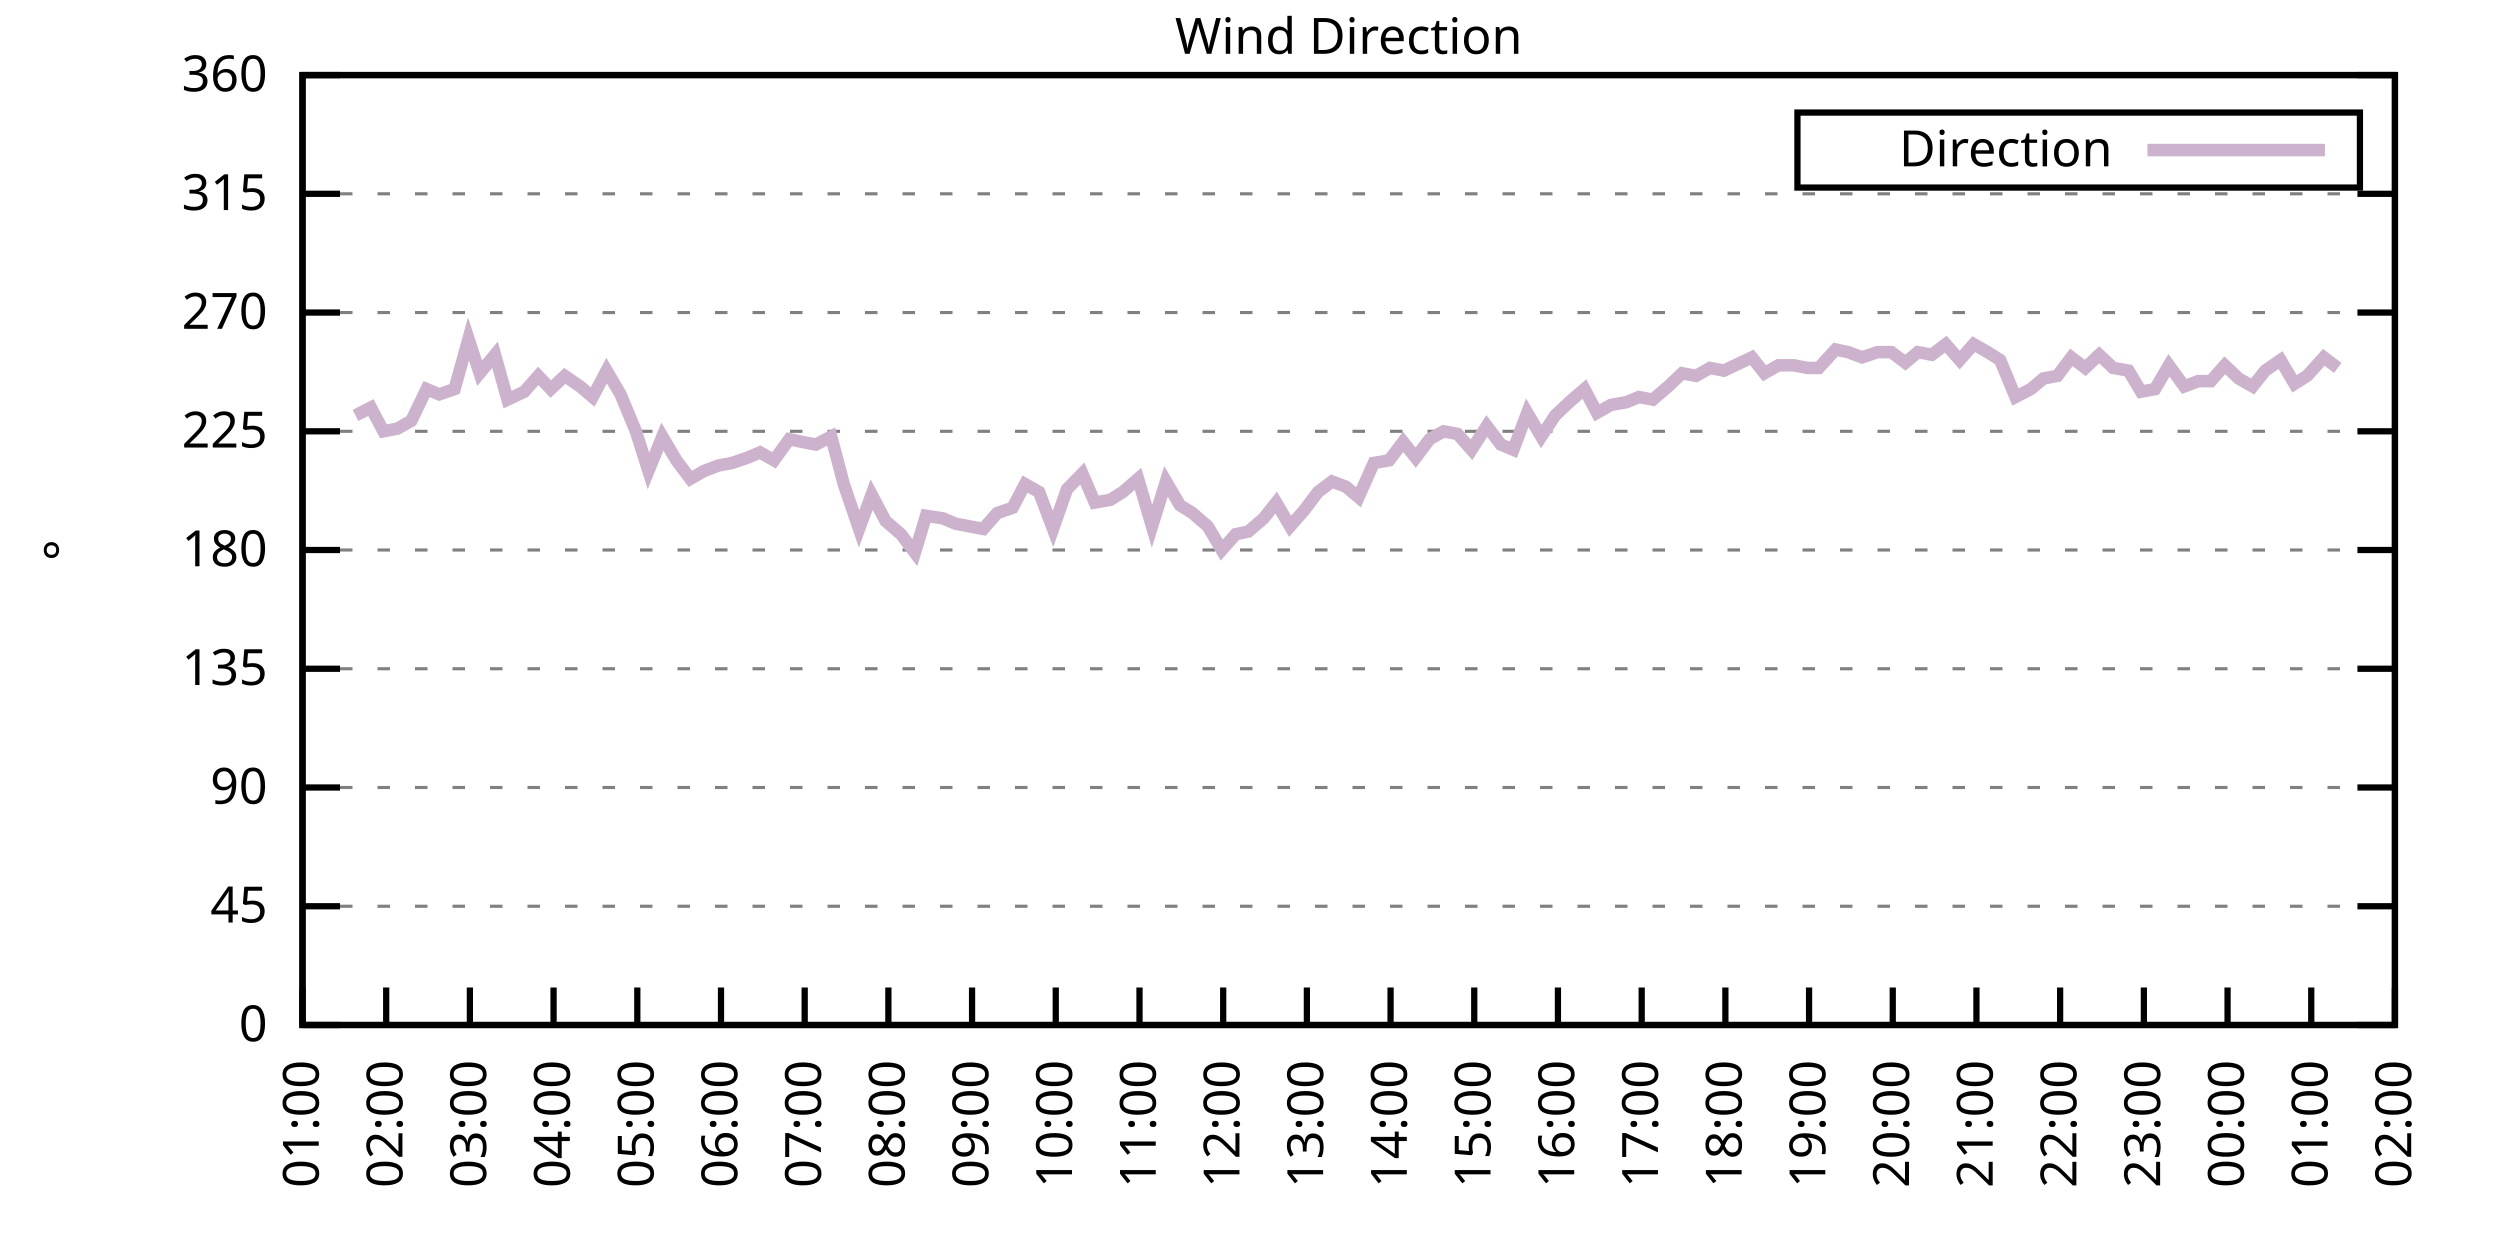
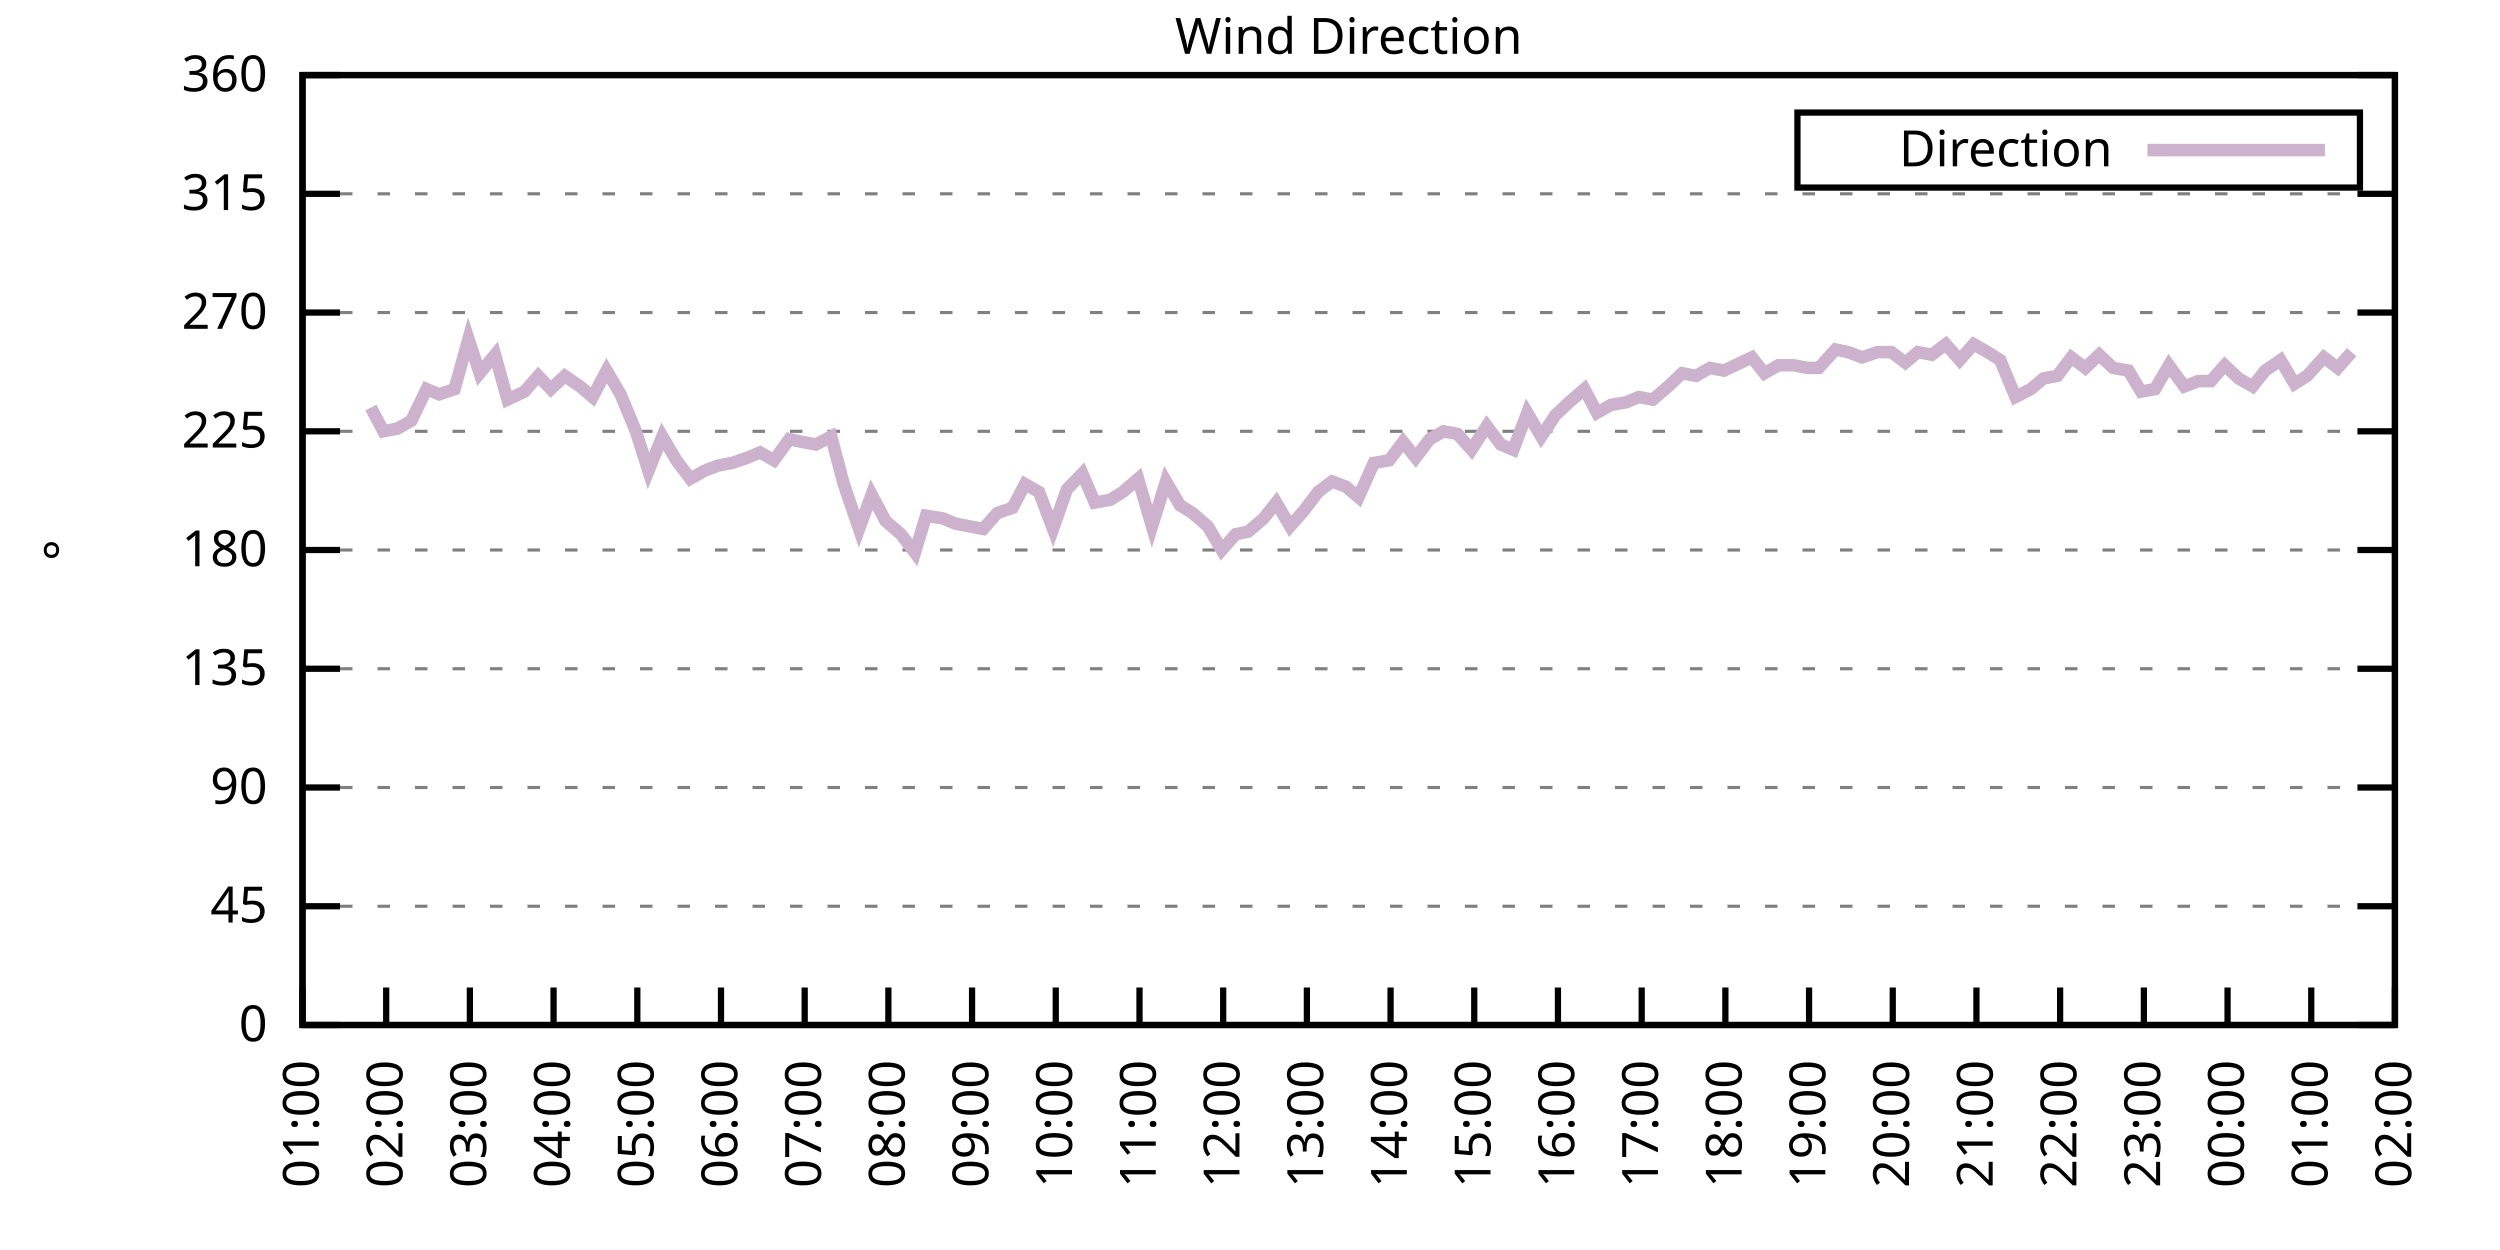
<svg xmlns="http://www.w3.org/2000/svg" xmlns:xlink="http://www.w3.org/1999/xlink" width="400" height="200" viewBox="0 0 400 200">
  <g id="gnuplot_canvas">
    <rect x="0" y="0" width="400" height="200" fill="none" />
    <defs>
      <circle id="gpDot" r="0.5" stroke-width="0.5" stroke="currentColor" />
      <path id="gpPt0" stroke-width="0.333" stroke="currentColor" d="M-1,0 h2 M0,-1 v2" />
      <path id="gpPt1" stroke-width="0.333" stroke="currentColor" d="M-1,-1 L1,1 M1,-1 L-1,1" />
      <path id="gpPt2" stroke-width="0.333" stroke="currentColor" d="M-1,0 L1,0 M0,-1 L0,1 M-1,-1 L1,1 M-1,1 L1,-1" />
      <rect id="gpPt3" stroke-width="0.333" stroke="currentColor" x="-1" y="-1" width="2" height="2" />
      <rect id="gpPt4" stroke-width="0.333" stroke="currentColor" fill="currentColor" x="-1" y="-1" width="2" height="2" />
      <circle id="gpPt5" stroke-width="0.333" stroke="currentColor" cx="0" cy="0" r="1" />
      <use xlink:href="#gpPt5" id="gpPt6" fill="currentColor" stroke="none" />
      <path id="gpPt7" stroke-width="0.333" stroke="currentColor" d="M0,-1.33 L-1.33,0.67 L1.33,0.67 z" />
      <use xlink:href="#gpPt7" id="gpPt8" fill="currentColor" stroke="none" />
      <use xlink:href="#gpPt7" id="gpPt9" stroke="currentColor" transform="rotate(180)" />
      <use xlink:href="#gpPt9" id="gpPt10" fill="currentColor" stroke="none" />
      <use xlink:href="#gpPt3" id="gpPt11" stroke="currentColor" transform="rotate(45)" />
      <use xlink:href="#gpPt11" id="gpPt12" fill="currentColor" stroke="none" />
      <path id="gpPt13" stroke-width="0.333" stroke="currentColor" d="M0,1.330 L1.265,0.411 L0.782,-1.067 L-0.782,-1.076 L-1.265,0.411 z" />
      <use xlink:href="#gpPt13" id="gpPt14" fill="currentColor" stroke="none" />
      <filter id="textbox" filterUnits="objectBoundingBox" x="0" y="0" height="1" width="1">
        <feFlood flood-color="white" flood-opacity="1" result="bgnd" />
        <feComposite in="SourceGraphic" in2="bgnd" operator="atop" />
      </filter>
      <filter id="greybox" filterUnits="objectBoundingBox" x="0" y="0" height="1" width="1">
        <feFlood flood-color="lightgrey" flood-opacity="1" result="grey" />
        <feComposite in="SourceGraphic" in2="grey" operator="atop" />
      </filter>
    </defs>
    <g fill="none" color="white" stroke="currentColor" stroke-width="1.00" stroke-linecap="butt" stroke-linejoin="miter">
</g>
    <g fill="none" color="black" stroke="currentColor" stroke-width="1.00" stroke-linecap="butt" stroke-linejoin="miter">
      <g stroke="none" shape-rendering="crispEdges">
        <polygon fill="rgb(255, 255, 255)" points="48.40,164.00 383.18,164.00 383.18,12.02 48.40,12.02 " />
      </g>
    </g>
    <g fill="none" color="black" stroke="currentColor" stroke-width="1.00" stroke-linecap="butt" stroke-linejoin="miter">
</g>
    <g fill="none" color="black" stroke="black" stroke-width="0.50" stroke-linecap="butt" stroke-linejoin="miter">
</g>
    <g fill="none" color="gray" stroke="currentColor" stroke-width="0.50" stroke-linecap="butt" stroke-linejoin="miter">
      <path stroke="gray" stroke-dasharray="2,4" class="gridline" d="M48.40,164.00 L383.19,164.00  " />
    </g>
    <g fill="none" color="gray" stroke="gray" stroke-width="1.00" stroke-linecap="butt" stroke-linejoin="miter">
</g>
    <g fill="none" color="black" stroke="currentColor" stroke-width="1.00" stroke-linecap="butt" stroke-linejoin="miter">
      <path stroke="black" d="M48.40,164.00 L54.40,164.00 M383.19,164.00 L377.19,164.00  " />
      <g transform="translate(42.80,166.60)" stroke="none" fill="black" font-family="Sans" font-size="8.00" text-anchor="end">
        <text>
          <tspan font-family="Sans"> 0</tspan>
        </text>
      </g>
    </g>
    <g fill="none" color="black" stroke="currentColor" stroke-width="1.00" stroke-linecap="butt" stroke-linejoin="miter">
</g>
    <g fill="none" color="black" stroke="black" stroke-width="0.50" stroke-linecap="butt" stroke-linejoin="miter">
</g>
    <g fill="none" color="gray" stroke="currentColor" stroke-width="0.50" stroke-linecap="butt" stroke-linejoin="miter">
      <path stroke="gray" stroke-dasharray="2,4" class="gridline" d="M48.40,145.00 L383.19,145.00  " />
    </g>
    <g fill="none" color="gray" stroke="gray" stroke-width="1.00" stroke-linecap="butt" stroke-linejoin="miter">
</g>
    <g fill="none" color="black" stroke="currentColor" stroke-width="1.00" stroke-linecap="butt" stroke-linejoin="miter">
      <path stroke="black" d="M48.40,145.00 L54.40,145.00 M383.19,145.00 L377.19,145.00  " />
      <g transform="translate(42.80,147.60)" stroke="none" fill="black" font-family="Sans" font-size="8.00" text-anchor="end">
        <text>
          <tspan font-family="Sans"> 45</tspan>
        </text>
      </g>
    </g>
    <g fill="none" color="black" stroke="currentColor" stroke-width="1.00" stroke-linecap="butt" stroke-linejoin="miter">
</g>
    <g fill="none" color="black" stroke="black" stroke-width="0.50" stroke-linecap="butt" stroke-linejoin="miter">
</g>
    <g fill="none" color="gray" stroke="currentColor" stroke-width="0.50" stroke-linecap="butt" stroke-linejoin="miter">
      <path stroke="gray" stroke-dasharray="2,4" class="gridline" d="M48.40,126.00 L383.19,126.00  " />
    </g>
    <g fill="none" color="gray" stroke="gray" stroke-width="1.00" stroke-linecap="butt" stroke-linejoin="miter">
</g>
    <g fill="none" color="black" stroke="currentColor" stroke-width="1.00" stroke-linecap="butt" stroke-linejoin="miter">
      <path stroke="black" d="M48.40,126.00 L54.40,126.00 M383.19,126.00 L377.19,126.00  " />
      <g transform="translate(42.80,128.60)" stroke="none" fill="black" font-family="Sans" font-size="8.00" text-anchor="end">
        <text>
          <tspan font-family="Sans"> 90</tspan>
        </text>
      </g>
    </g>
    <g fill="none" color="black" stroke="currentColor" stroke-width="1.00" stroke-linecap="butt" stroke-linejoin="miter">
</g>
    <g fill="none" color="black" stroke="black" stroke-width="0.50" stroke-linecap="butt" stroke-linejoin="miter">
</g>
    <g fill="none" color="gray" stroke="currentColor" stroke-width="0.50" stroke-linecap="butt" stroke-linejoin="miter">
      <path stroke="gray" stroke-dasharray="2,4" class="gridline" d="M48.40,107.00 L383.19,107.00  " />
    </g>
    <g fill="none" color="gray" stroke="gray" stroke-width="1.00" stroke-linecap="butt" stroke-linejoin="miter">
</g>
    <g fill="none" color="black" stroke="currentColor" stroke-width="1.00" stroke-linecap="butt" stroke-linejoin="miter">
      <path stroke="black" d="M48.40,107.00 L54.40,107.00 M383.19,107.00 L377.19,107.00  " />
      <g transform="translate(42.80,109.60)" stroke="none" fill="black" font-family="Sans" font-size="8.00" text-anchor="end">
        <text>
          <tspan font-family="Sans"> 135</tspan>
        </text>
      </g>
    </g>
    <g fill="none" color="black" stroke="currentColor" stroke-width="1.00" stroke-linecap="butt" stroke-linejoin="miter">
</g>
    <g fill="none" color="black" stroke="black" stroke-width="0.50" stroke-linecap="butt" stroke-linejoin="miter">
</g>
    <g fill="none" color="gray" stroke="currentColor" stroke-width="0.50" stroke-linecap="butt" stroke-linejoin="miter">
      <path stroke="gray" stroke-dasharray="2,4" class="gridline" d="M48.40,88.00 L383.19,88.00  " />
    </g>
    <g fill="none" color="gray" stroke="gray" stroke-width="1.00" stroke-linecap="butt" stroke-linejoin="miter">
</g>
    <g fill="none" color="black" stroke="currentColor" stroke-width="1.00" stroke-linecap="butt" stroke-linejoin="miter">
      <path stroke="black" d="M48.40,88.00 L54.40,88.00 M383.19,88.00 L377.19,88.00  " />
      <g transform="translate(42.80,90.60)" stroke="none" fill="black" font-family="Sans" font-size="8.00" text-anchor="end">
        <text>
          <tspan font-family="Sans"> 180</tspan>
        </text>
      </g>
    </g>
    <g fill="none" color="black" stroke="currentColor" stroke-width="1.00" stroke-linecap="butt" stroke-linejoin="miter">
</g>
    <g fill="none" color="black" stroke="black" stroke-width="0.50" stroke-linecap="butt" stroke-linejoin="miter">
</g>
    <g fill="none" color="gray" stroke="currentColor" stroke-width="0.50" stroke-linecap="butt" stroke-linejoin="miter">
      <path stroke="gray" stroke-dasharray="2,4" class="gridline" d="M48.40,69.01 L383.19,69.01  " />
    </g>
    <g fill="none" color="gray" stroke="gray" stroke-width="1.00" stroke-linecap="butt" stroke-linejoin="miter">
</g>
    <g fill="none" color="black" stroke="currentColor" stroke-width="1.00" stroke-linecap="butt" stroke-linejoin="miter">
      <path stroke="black" d="M48.40,69.01 L54.40,69.01 M383.19,69.01 L377.19,69.01  " />
      <g transform="translate(42.80,71.61)" stroke="none" fill="black" font-family="Sans" font-size="8.00" text-anchor="end">
        <text>
          <tspan font-family="Sans"> 225</tspan>
        </text>
      </g>
    </g>
    <g fill="none" color="black" stroke="currentColor" stroke-width="1.00" stroke-linecap="butt" stroke-linejoin="miter">
</g>
    <g fill="none" color="black" stroke="black" stroke-width="0.50" stroke-linecap="butt" stroke-linejoin="miter">
</g>
    <g fill="none" color="gray" stroke="currentColor" stroke-width="0.50" stroke-linecap="butt" stroke-linejoin="miter">
      <path stroke="gray" stroke-dasharray="2,4" class="gridline" d="M48.40,50.01 L383.19,50.01  " />
    </g>
    <g fill="none" color="gray" stroke="gray" stroke-width="1.00" stroke-linecap="butt" stroke-linejoin="miter">
</g>
    <g fill="none" color="black" stroke="currentColor" stroke-width="1.00" stroke-linecap="butt" stroke-linejoin="miter">
      <path stroke="black" d="M48.40,50.01 L54.40,50.01 M383.19,50.01 L377.19,50.01  " />
      <g transform="translate(42.80,52.61)" stroke="none" fill="black" font-family="Sans" font-size="8.00" text-anchor="end">
        <text>
          <tspan font-family="Sans"> 270</tspan>
        </text>
      </g>
    </g>
    <g fill="none" color="black" stroke="currentColor" stroke-width="1.00" stroke-linecap="butt" stroke-linejoin="miter">
</g>
    <g fill="none" color="black" stroke="black" stroke-width="0.50" stroke-linecap="butt" stroke-linejoin="miter">
</g>
    <g fill="none" color="gray" stroke="currentColor" stroke-width="0.50" stroke-linecap="butt" stroke-linejoin="miter">
      <path stroke="gray" stroke-dasharray="2,4" class="gridline" d="M48.40,31.01 L383.19,31.01  " />
    </g>
    <g fill="none" color="gray" stroke="gray" stroke-width="1.00" stroke-linecap="butt" stroke-linejoin="miter">
</g>
    <g fill="none" color="black" stroke="currentColor" stroke-width="1.00" stroke-linecap="butt" stroke-linejoin="miter">
      <path stroke="black" d="M48.40,31.01 L54.40,31.01 M383.19,31.01 L377.19,31.01  " />
      <g transform="translate(42.80,33.61)" stroke="none" fill="black" font-family="Sans" font-size="8.00" text-anchor="end">
        <text>
          <tspan font-family="Sans"> 315</tspan>
        </text>
      </g>
    </g>
    <g fill="none" color="black" stroke="currentColor" stroke-width="1.00" stroke-linecap="butt" stroke-linejoin="miter">
</g>
    <g fill="none" color="black" stroke="black" stroke-width="0.50" stroke-linecap="butt" stroke-linejoin="miter">
</g>
    <g fill="none" color="gray" stroke="currentColor" stroke-width="0.50" stroke-linecap="butt" stroke-linejoin="miter">
      <path stroke="gray" stroke-dasharray="2,4" class="gridline" d="M48.40,12.01 L383.19,12.01  " />
    </g>
    <g fill="none" color="gray" stroke="gray" stroke-width="1.00" stroke-linecap="butt" stroke-linejoin="miter">
</g>
    <g fill="none" color="black" stroke="currentColor" stroke-width="1.00" stroke-linecap="butt" stroke-linejoin="miter">
      <path stroke="black" d="M48.40,12.01 L54.40,12.01 M383.19,12.01 L377.19,12.01  " />
      <g transform="translate(42.80,14.61)" stroke="none" fill="black" font-family="Sans" font-size="8.00" text-anchor="end">
        <text>
          <tspan font-family="Sans"> 360</tspan>
        </text>
      </g>
    </g>
    <g fill="none" color="black" stroke="currentColor" stroke-width="1.00" stroke-linecap="butt" stroke-linejoin="miter">
      <path stroke="black" d="M48.40,164.00 L48.40,158.00  " />
      <g transform="translate(51.00,169.60) rotate(270.00)" stroke="none" fill="black" font-family="Sans" font-size="8.00" text-anchor="end">
        <text>
          <tspan font-family="Sans">01:00</tspan>
        </text>
      </g>
    </g>
    <g fill="none" color="black" stroke="currentColor" stroke-width="1.00" stroke-linecap="butt" stroke-linejoin="miter">
      <path stroke="black" d="M61.79,164.00 L61.79,158.00  " />
      <g transform="translate(64.39,169.60) rotate(270.00)" stroke="none" fill="black" font-family="Sans" font-size="8.00" text-anchor="end">
        <text>
          <tspan font-family="Sans">02:00</tspan>
        </text>
      </g>
    </g>
    <g fill="none" color="black" stroke="currentColor" stroke-width="1.00" stroke-linecap="butt" stroke-linejoin="miter">
      <path stroke="black" d="M75.18,164.00 L75.18,158.00  " />
      <g transform="translate(77.78,169.60) rotate(270.00)" stroke="none" fill="black" font-family="Sans" font-size="8.00" text-anchor="end">
        <text>
          <tspan font-family="Sans">03:00</tspan>
        </text>
      </g>
    </g>
    <g fill="none" color="black" stroke="currentColor" stroke-width="1.00" stroke-linecap="butt" stroke-linejoin="miter">
      <path stroke="black" d="M88.57,164.00 L88.57,158.00  " />
      <g transform="translate(91.17,169.60) rotate(270.00)" stroke="none" fill="black" font-family="Sans" font-size="8.00" text-anchor="end">
        <text>
          <tspan font-family="Sans">04:00</tspan>
        </text>
      </g>
    </g>
    <g fill="none" color="black" stroke="currentColor" stroke-width="1.00" stroke-linecap="butt" stroke-linejoin="miter">
      <path stroke="black" d="M101.97,164.00 L101.97,158.00  " />
      <g transform="translate(104.57,169.60) rotate(270.00)" stroke="none" fill="black" font-family="Sans" font-size="8.00" text-anchor="end">
        <text>
          <tspan font-family="Sans">05:00</tspan>
        </text>
      </g>
    </g>
    <g fill="none" color="black" stroke="currentColor" stroke-width="1.00" stroke-linecap="butt" stroke-linejoin="miter">
      <path stroke="black" d="M115.36,164.00 L115.36,158.00  " />
      <g transform="translate(117.96,169.60) rotate(270.00)" stroke="none" fill="black" font-family="Sans" font-size="8.00" text-anchor="end">
        <text>
          <tspan font-family="Sans">06:00</tspan>
        </text>
      </g>
    </g>
    <g fill="none" color="black" stroke="currentColor" stroke-width="1.00" stroke-linecap="butt" stroke-linejoin="miter">
      <path stroke="black" d="M128.75,164.00 L128.75,158.00  " />
      <g transform="translate(131.35,169.60) rotate(270.00)" stroke="none" fill="black" font-family="Sans" font-size="8.00" text-anchor="end">
        <text>
          <tspan font-family="Sans">07:00</tspan>
        </text>
      </g>
    </g>
    <g fill="none" color="black" stroke="currentColor" stroke-width="1.00" stroke-linecap="butt" stroke-linejoin="miter">
      <path stroke="black" d="M142.14,164.00 L142.14,158.00  " />
      <g transform="translate(144.74,169.60) rotate(270.00)" stroke="none" fill="black" font-family="Sans" font-size="8.00" text-anchor="end">
        <text>
          <tspan font-family="Sans">08:00</tspan>
        </text>
      </g>
    </g>
    <g fill="none" color="black" stroke="currentColor" stroke-width="1.00" stroke-linecap="butt" stroke-linejoin="miter">
      <path stroke="black" d="M155.53,164.00 L155.53,158.00  " />
      <g transform="translate(158.13,169.60) rotate(270.00)" stroke="none" fill="black" font-family="Sans" font-size="8.00" text-anchor="end">
        <text>
          <tspan font-family="Sans">09:00</tspan>
        </text>
      </g>
    </g>
    <g fill="none" color="black" stroke="currentColor" stroke-width="1.00" stroke-linecap="butt" stroke-linejoin="miter">
      <path stroke="black" d="M168.92,164.00 L168.92,158.00  " />
      <g transform="translate(171.52,169.60) rotate(270.00)" stroke="none" fill="black" font-family="Sans" font-size="8.00" text-anchor="end">
        <text>
          <tspan font-family="Sans">10:00</tspan>
        </text>
      </g>
    </g>
    <g fill="none" color="black" stroke="currentColor" stroke-width="1.00" stroke-linecap="butt" stroke-linejoin="miter">
      <path stroke="black" d="M182.32,164.00 L182.32,158.00  " />
      <g transform="translate(184.92,169.60) rotate(270.00)" stroke="none" fill="black" font-family="Sans" font-size="8.00" text-anchor="end">
        <text>
          <tspan font-family="Sans">11:00</tspan>
        </text>
      </g>
    </g>
    <g fill="none" color="black" stroke="currentColor" stroke-width="1.00" stroke-linecap="butt" stroke-linejoin="miter">
      <path stroke="black" d="M195.71,164.00 L195.71,158.00  " />
      <g transform="translate(198.31,169.60) rotate(270.00)" stroke="none" fill="black" font-family="Sans" font-size="8.00" text-anchor="end">
        <text>
          <tspan font-family="Sans">12:00</tspan>
        </text>
      </g>
    </g>
    <g fill="none" color="black" stroke="currentColor" stroke-width="1.00" stroke-linecap="butt" stroke-linejoin="miter">
      <path stroke="black" d="M209.10,164.00 L209.10,158.00  " />
      <g transform="translate(211.70,169.60) rotate(270.00)" stroke="none" fill="black" font-family="Sans" font-size="8.00" text-anchor="end">
        <text>
          <tspan font-family="Sans">13:00</tspan>
        </text>
      </g>
    </g>
    <g fill="none" color="black" stroke="currentColor" stroke-width="1.00" stroke-linecap="butt" stroke-linejoin="miter">
      <path stroke="black" d="M222.49,164.00 L222.49,158.00  " />
      <g transform="translate(225.09,169.60) rotate(270.00)" stroke="none" fill="black" font-family="Sans" font-size="8.00" text-anchor="end">
        <text>
          <tspan font-family="Sans">14:00</tspan>
        </text>
      </g>
    </g>
    <g fill="none" color="black" stroke="currentColor" stroke-width="1.00" stroke-linecap="butt" stroke-linejoin="miter">
      <path stroke="black" d="M235.88,164.00 L235.88,158.00  " />
      <g transform="translate(238.48,169.60) rotate(270.00)" stroke="none" fill="black" font-family="Sans" font-size="8.00" text-anchor="end">
        <text>
          <tspan font-family="Sans">15:00</tspan>
        </text>
      </g>
    </g>
    <g fill="none" color="black" stroke="currentColor" stroke-width="1.00" stroke-linecap="butt" stroke-linejoin="miter">
      <path stroke="black" d="M249.27,164.00 L249.27,158.00  " />
      <g transform="translate(251.87,169.60) rotate(270.00)" stroke="none" fill="black" font-family="Sans" font-size="8.00" text-anchor="end">
        <text>
          <tspan font-family="Sans">16:00</tspan>
        </text>
      </g>
    </g>
    <g fill="none" color="black" stroke="currentColor" stroke-width="1.00" stroke-linecap="butt" stroke-linejoin="miter">
      <path stroke="black" d="M262.67,164.00 L262.67,158.00  " />
      <g transform="translate(265.27,169.60) rotate(270.00)" stroke="none" fill="black" font-family="Sans" font-size="8.00" text-anchor="end">
        <text>
          <tspan font-family="Sans">17:00</tspan>
        </text>
      </g>
    </g>
    <g fill="none" color="black" stroke="currentColor" stroke-width="1.00" stroke-linecap="butt" stroke-linejoin="miter">
      <path stroke="black" d="M276.06,164.00 L276.06,158.00  " />
      <g transform="translate(278.66,169.60) rotate(270.00)" stroke="none" fill="black" font-family="Sans" font-size="8.00" text-anchor="end">
        <text>
          <tspan font-family="Sans">18:00</tspan>
        </text>
      </g>
    </g>
    <g fill="none" color="black" stroke="currentColor" stroke-width="1.00" stroke-linecap="butt" stroke-linejoin="miter">
      <path stroke="black" d="M289.45,164.00 L289.45,158.00  " />
      <g transform="translate(292.05,169.60) rotate(270.00)" stroke="none" fill="black" font-family="Sans" font-size="8.00" text-anchor="end">
        <text>
          <tspan font-family="Sans">19:00</tspan>
        </text>
      </g>
    </g>
    <g fill="none" color="black" stroke="currentColor" stroke-width="1.00" stroke-linecap="butt" stroke-linejoin="miter">
      <path stroke="black" d="M302.84,164.00 L302.84,158.00  " />
      <g transform="translate(305.44,169.60) rotate(270.00)" stroke="none" fill="black" font-family="Sans" font-size="8.00" text-anchor="end">
        <text>
          <tspan font-family="Sans">20:00</tspan>
        </text>
      </g>
    </g>
    <g fill="none" color="black" stroke="currentColor" stroke-width="1.00" stroke-linecap="butt" stroke-linejoin="miter">
      <path stroke="black" d="M316.23,164.00 L316.23,158.00  " />
      <g transform="translate(318.83,169.60) rotate(270.00)" stroke="none" fill="black" font-family="Sans" font-size="8.00" text-anchor="end">
        <text>
          <tspan font-family="Sans">21:00</tspan>
        </text>
      </g>
    </g>
    <g fill="none" color="black" stroke="currentColor" stroke-width="1.00" stroke-linecap="butt" stroke-linejoin="miter">
      <path stroke="black" d="M329.62,164.00 L329.62,158.00  " />
      <g transform="translate(332.22,169.60) rotate(270.00)" stroke="none" fill="black" font-family="Sans" font-size="8.00" text-anchor="end">
        <text>
          <tspan font-family="Sans">22:00</tspan>
        </text>
      </g>
    </g>
    <g fill="none" color="black" stroke="currentColor" stroke-width="1.00" stroke-linecap="butt" stroke-linejoin="miter">
      <path stroke="black" d="M343.02,164.00 L343.02,158.00  " />
      <g transform="translate(345.62,169.60) rotate(270.00)" stroke="none" fill="black" font-family="Sans" font-size="8.00" text-anchor="end">
        <text>
          <tspan font-family="Sans">23:00</tspan>
        </text>
      </g>
    </g>
    <g fill="none" color="black" stroke="currentColor" stroke-width="1.00" stroke-linecap="butt" stroke-linejoin="miter">
      <path stroke="black" d="M356.41,164.00 L356.41,158.00  " />
      <g transform="translate(359.01,169.60) rotate(270.00)" stroke="none" fill="black" font-family="Sans" font-size="8.00" text-anchor="end">
        <text>
          <tspan font-family="Sans">00:00</tspan>
        </text>
      </g>
    </g>
    <g fill="none" color="black" stroke="currentColor" stroke-width="1.00" stroke-linecap="butt" stroke-linejoin="miter">
      <path stroke="black" d="M369.80,164.00 L369.80,158.00  " />
      <g transform="translate(372.40,169.60) rotate(270.00)" stroke="none" fill="black" font-family="Sans" font-size="8.00" text-anchor="end">
        <text>
          <tspan font-family="Sans">01:00</tspan>
        </text>
      </g>
    </g>
    <g fill="none" color="black" stroke="currentColor" stroke-width="1.00" stroke-linecap="butt" stroke-linejoin="miter">
      <path stroke="black" d="M383.19,164.00 L383.19,158.00  " />
      <g transform="translate(385.79,169.60) rotate(270.00)" stroke="none" fill="black" font-family="Sans" font-size="8.00" text-anchor="end">
        <text>
          <tspan font-family="Sans">02:00</tspan>
        </text>
      </g>
    </g>
    <g fill="none" color="black" stroke="currentColor" stroke-width="1.00" stroke-linecap="butt" stroke-linejoin="miter">
</g>
    <g fill="none" color="black" stroke="currentColor" stroke-width="1.00" stroke-linecap="butt" stroke-linejoin="miter">
      <path stroke="black" d="M48.40,12.01 L48.40,164.00 L383.19,164.00 L383.19,12.01 L48.40,12.01 Z  " />
    </g>
    <g fill="none" color="black" stroke="currentColor" stroke-width="1.00" stroke-linecap="butt" stroke-linejoin="miter">
</g>
    <g fill="none" color="black" stroke="currentColor" stroke-width="1.00" stroke-linecap="butt" stroke-linejoin="miter">
      <path stroke="black" d="M287.59,30.01 L287.59,18.01 L377.59,18.01 L377.59,30.01 L287.59,30.01 Z  " />
    </g>
    <g id="Wind_direction_plot_1">
      <g fill="none" color="white" stroke="black" stroke-width="2.00" stroke-linecap="butt" stroke-linejoin="miter">
</g>
      <g fill="none" color="black" stroke="currentColor" stroke-width="2.00" stroke-linecap="butt" stroke-linejoin="miter">
        <g transform="translate(337.99,26.61)" stroke="none" fill="black" font-family="Sans" font-size="8.00" text-anchor="end">
          <text>
            <tspan font-family="Sans">Direction</tspan>
          </text>
        </g>
      </g>
      <g fill="none" color="black" stroke="currentColor" stroke-width="2.00" stroke-linecap="butt" stroke-linejoin="miter">
-         <path stroke="rgb(204, 178, 204)" d="M343.59,24.01 L371.99,24.01 M56.88,66.47 L59.34,65.21 L61.35,69.01 L63.58,68.58 L65.81,67.32 L68.26,62.25   L70.27,63.10 L72.73,62.25 L74.96,54.23 L76.75,59.72 L79.20,56.76 L81.21,63.94 L83.89,62.67 L86.12,60.14   L88.13,62.25 L90.36,60.14 L92.82,61.83 L94.82,63.52 L97.06,59.30 L99.29,63.10 L101.74,69.01 L103.75,75.34   L105.98,69.85 L108.22,73.65 L110.45,76.61 L112.68,75.34 L114.91,74.49 L117.14,74.07 L119.60,73.23 L121.61,72.38   L123.84,73.65 L126.29,70.27 L128.30,70.70 L130.54,71.12 L132.99,69.85 L135.00,77.45 L137.45,84.63 L139.46,79.14   L141.69,83.36 L144.15,85.47 L146.38,88.43 L148.17,82.52 L150.85,82.94 L152.85,83.78 L155.09,84.21 L157.32,84.63   L159.55,82.09 L162.01,81.25 L164.01,77.45 L166.25,78.72 L168.48,84.63 L170.71,78.29 L173.17,75.76 L175.17,80.41   L177.63,79.98 L179.64,78.72 L182.09,76.61 L184.32,84.21 L186.56,77.03 L188.79,80.83 L190.80,82.09 L193.25,84.21   L195.48,88.00 L197.72,85.47 L199.73,85.05 L202.18,82.94 L204.19,80.41 L206.42,84.21 L208.65,81.67 L210.88,78.72   L213.12,77.03 L215.35,77.87 L217.36,79.56 L219.81,74.07 L222.27,73.65 L224.50,70.70 L226.51,73.23 L228.74,70.27   L230.97,69.01 L233.20,69.43 L235.44,71.96 L237.89,68.16 L240.12,71.12 L242.13,71.96 L244.36,66.05 L246.60,69.85   L248.83,66.47 L251.06,64.36 L253.51,62.25 L255.52,66.05 L257.76,64.78 L260.21,64.36 L262.22,63.52 L264.45,63.94   L266.91,61.83 L269.14,59.72 L271.37,60.14 L273.60,58.87 L275.83,59.30 L280.30,57.18 L282.31,59.72 L284.54,58.45   L286.99,58.45 L289.23,58.87 L291.01,58.87 L293.69,55.92 L295.70,56.34 L297.93,57.18 L300.39,56.34 L302.62,56.34   L304.85,58.03 L306.86,56.34 L309.09,56.76 L311.32,55.07 L313.55,57.61 L315.79,55.07 L318.02,56.34 L320.03,57.61   L322.48,63.52 L324.94,62.25 L326.95,60.56 L329.18,60.14 L331.41,57.18 L333.64,58.87 L335.87,56.76 L338.10,58.87   L340.56,59.30 L342.57,62.67 L344.80,62.25 L347.03,58.45 L349.49,61.83 L351.72,60.98 L353.73,60.98 L355.96,58.45   L358.19,60.56 L360.42,61.83 L362.43,59.30 L364.89,57.61 L367.12,61.41 L369.13,60.14 L371.81,57.18 L374.04,58.87    " />
+         <path stroke="rgb(204, 178, 204)" d="M343.59,24.01 L371.99,24.01 M59.34,65.21 L61.35,69.01 L63.58,68.58 L65.81,67.32 L68.26,62.25 L70.27,63.10   L72.73,62.25 L74.96,54.23 L76.75,59.72 L79.20,56.76 L81.21,63.94 L83.89,62.67 L86.12,60.14 L88.13,62.25   L90.36,60.14 L92.82,61.83 L94.82,63.52 L97.06,59.30 L99.29,63.10 L101.74,69.01 L103.75,75.34 L105.98,69.85   L108.22,73.65 L110.45,76.61 L112.68,75.34 L114.91,74.49 L117.14,74.07 L119.60,73.23 L121.61,72.38 L123.84,73.65   L126.29,70.27 L128.30,70.70 L130.54,71.12 L132.99,69.85 L135.00,77.45 L137.45,84.63 L139.46,79.14 L141.69,83.36   L144.15,85.47 L146.38,88.43 L148.17,82.52 L150.85,82.94 L152.85,83.78 L155.09,84.21 L157.32,84.63 L159.55,82.09   L162.01,81.25 L164.01,77.45 L166.25,78.72 L168.48,84.63 L170.71,78.29 L173.17,75.76 L175.17,80.41 L177.63,79.98   L179.64,78.72 L182.09,76.61 L184.32,84.21 L186.56,77.03 L188.79,80.83 L190.80,82.09 L193.25,84.21 L195.48,88.00   L197.72,85.47 L199.73,85.05 L202.18,82.94 L204.19,80.41 L206.42,84.21 L208.65,81.67 L210.88,78.72 L213.12,77.03   L215.35,77.87 L217.36,79.56 L219.81,74.07 L222.27,73.65 L224.50,70.70 L226.51,73.23 L228.74,70.27 L230.97,69.01   L233.20,69.43 L235.44,71.96 L237.89,68.16 L240.12,71.12 L242.13,71.96 L244.36,66.05 L246.60,69.85 L248.83,66.47   L251.06,64.36 L253.51,62.25 L255.52,66.05 L257.76,64.78 L260.21,64.36 L262.22,63.52 L264.45,63.94 L266.91,61.83   L269.14,59.72 L271.37,60.14 L273.60,58.87 L275.83,59.30 L280.30,57.18 L282.31,59.72 L284.54,58.45 L286.99,58.45   L289.23,58.87 L291.01,58.87 L293.69,55.92 L295.70,56.34 L297.93,57.18 L300.39,56.34 L302.62,56.34 L304.85,58.03   L306.86,56.34 L309.09,56.76 L311.32,55.07 L313.55,57.61 L315.79,55.07 L318.02,56.34 L320.03,57.61 L322.48,63.52   L324.94,62.25 L326.95,60.56 L329.18,60.14 L331.41,57.18 L333.64,58.87 L335.87,56.76 L338.10,58.87 L340.56,59.30   L342.57,62.67 L344.80,62.25 L347.03,58.45 L349.49,61.83 L351.72,60.98 L353.73,60.98 L355.96,58.45 L358.19,60.56   L360.42,61.83 L362.43,59.30 L364.89,57.61 L367.12,61.41 L369.13,60.14 L371.81,57.18 L374.04,58.87 L376.27,56.34    " />
      </g>
    </g>
    <g fill="none" color="black" stroke="currentColor" stroke-width="2.00" stroke-linecap="butt" stroke-linejoin="miter">
</g>
    <g fill="none" color="black" stroke="black" stroke-width="1.00" stroke-linecap="butt" stroke-linejoin="miter">
</g>
    <g fill="none" color="black" stroke="currentColor" stroke-width="1.00" stroke-linecap="butt" stroke-linejoin="miter">
      <path stroke="black" d="M48.40,12.01 L48.40,164.00 L383.19,164.00 L383.19,12.01 L48.40,12.01 Z  " />
      <g transform="translate(12.80,88.01) rotate(270.00)" stroke="none" fill="black" font-family="Sans" font-size="8.00" text-anchor="middle">
        <text>
          <tspan font-family="Sans">°</tspan>
        </text>
      </g>
    </g>
    <g fill="none" color="black" stroke="currentColor" stroke-width="1.00" stroke-linecap="butt" stroke-linejoin="miter">
</g>
    <g fill="none" color="black" stroke="currentColor" stroke-width="1.00" stroke-linecap="butt" stroke-linejoin="miter">
      <g transform="translate(215.79,8.61)" stroke="none" fill="black" font-family="Sans" font-size="8.00" text-anchor="middle">
        <text>
          <tspan font-family="Sans">Wind Direction</tspan>
        </text>
      </g>
    </g>
    <g fill="none" color="black" stroke="currentColor" stroke-width="1.00" stroke-linecap="butt" stroke-linejoin="miter">
</g>
  </g>
</svg>
